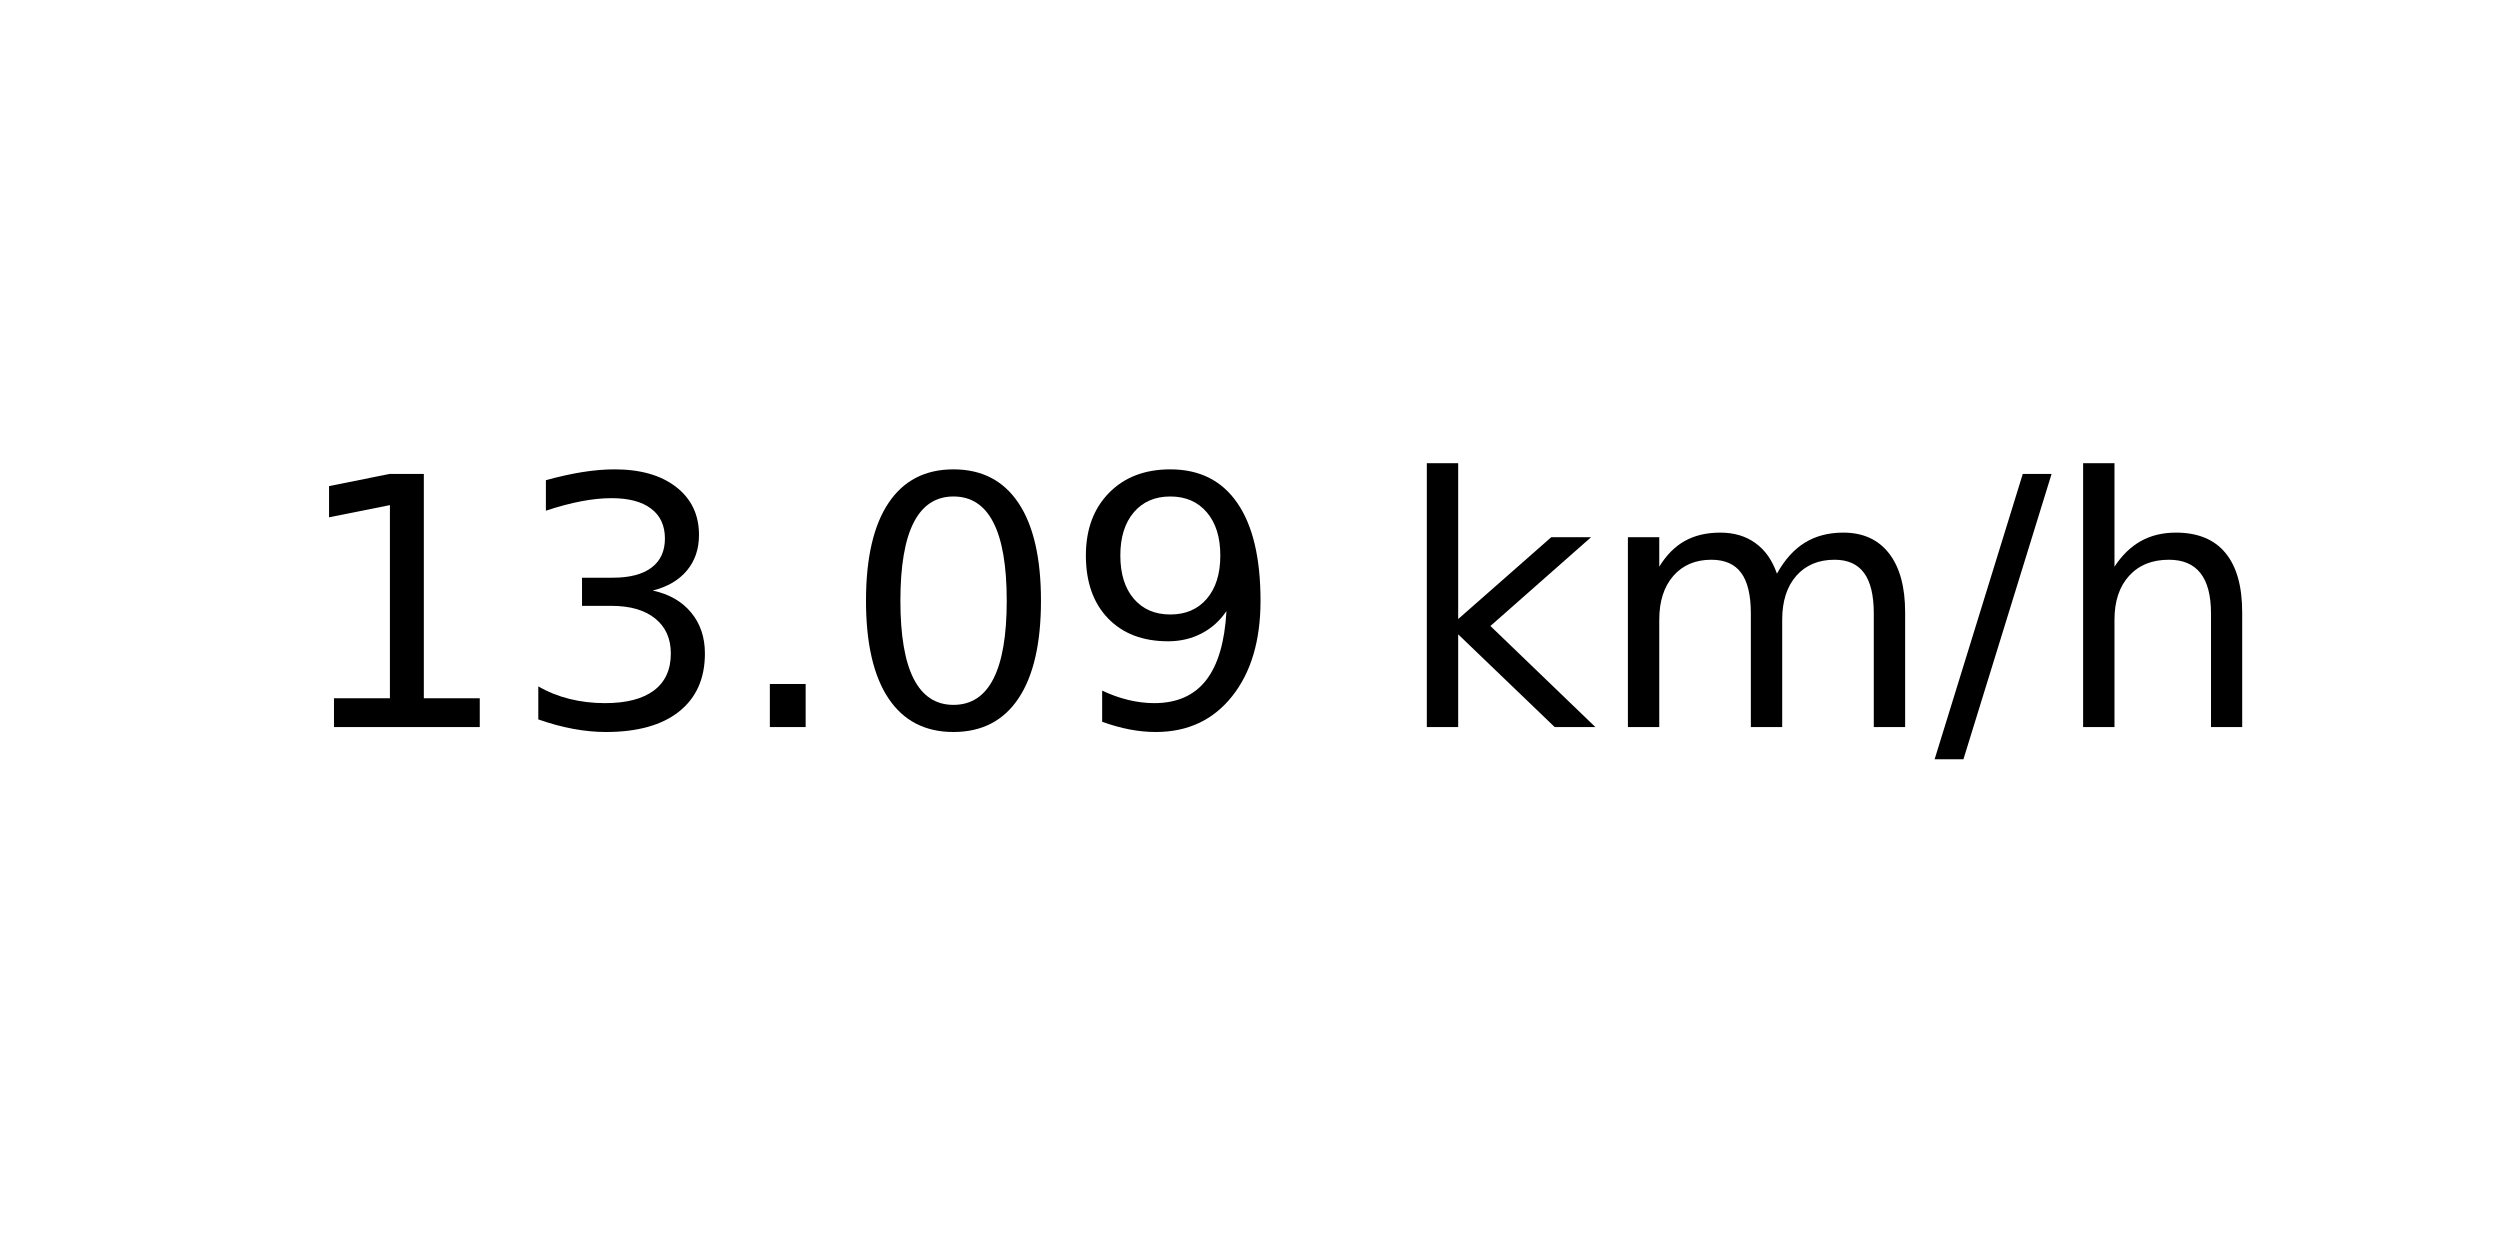
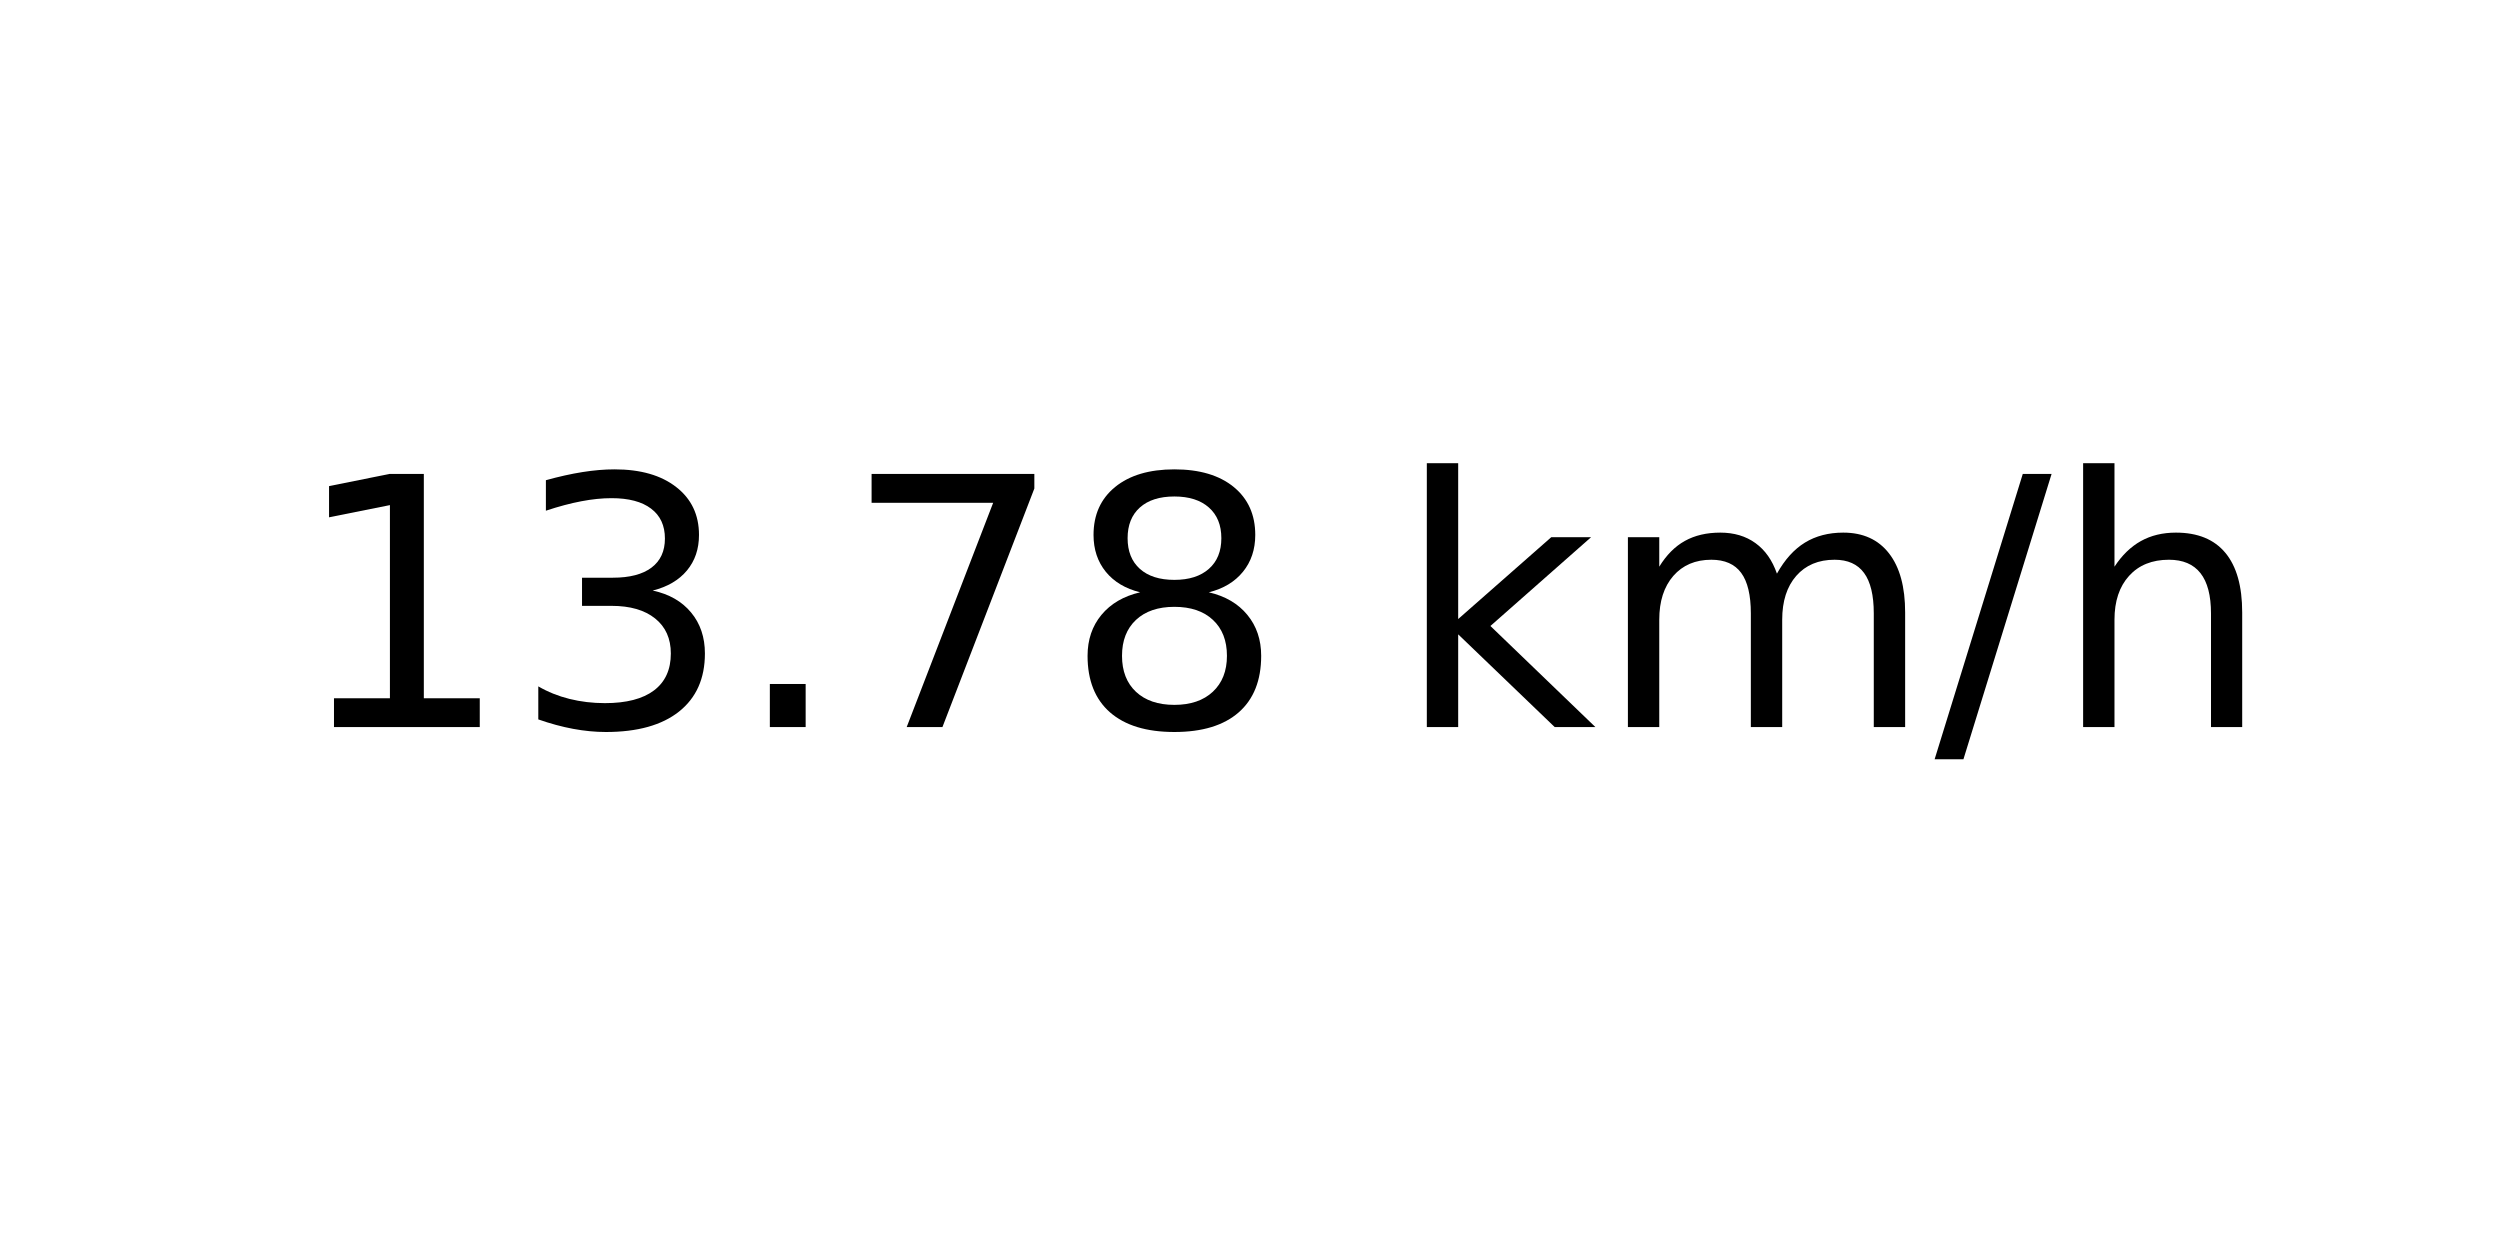
<svg xmlns="http://www.w3.org/2000/svg" xmlns:xlink="http://www.w3.org/1999/xlink" width="72pt" height="36pt" viewBox="0 0 72 36" version="1.1">
  <defs>
    <style type="text/css">*{stroke-linejoin: round; stroke-linecap: butt}</style>
  </defs>
  <g id="figure_1">
    <g id="axes_1">
      <g id="text_1">
        <g transform="translate(8.378125 20.93937) scale(0.1 -0.1)">
          <defs>
            <path id="DejaVuSans-31" d="M 794 531  L 1825 531  L 1825 4091  L 703 3866  L 703 4441  L 1819 4666  L 2450 4666  L 2450 531  L 3481 531  L 3481 0  L 794 0  L 794 531  z " transform="scale(0.015625)" />
            <path id="DejaVuSans-33" d="M 2597 2516  Q 3050 2419 3304 2112  Q 3559 1806 3559 1356  Q 3559 666 3084 287  Q 2609 -91 1734 -91  Q 1441 -91 1130 -33  Q 819 25 488 141  L 488 750  Q 750 597 1062 519  Q 1375 441 1716 441  Q 2309 441 2620 675  Q 2931 909 2931 1356  Q 2931 1769 2642 2001  Q 2353 2234 1838 2234  L 1294 2234  L 1294 2753  L 1863 2753  Q 2328 2753 2575 2939  Q 2822 3125 2822 3475  Q 2822 3834 2567 4026  Q 2313 4219 1838 4219  Q 1578 4219 1281 4162  Q 984 4106 628 3988  L 628 4550  Q 988 4650 1302 4700  Q 1616 4750 1894 4750  Q 2613 4750 3031 4423  Q 3450 4097 3450 3541  Q 3450 3153 3228 2886  Q 3006 2619 2597 2516  z " transform="scale(0.015625)" />
            <path id="DejaVuSans-2e" d="M 684 794  L 1344 794  L 1344 0  L 684 0  L 684 794  z " transform="scale(0.015625)" />
-             <path id="DejaVuSans-30" d="M 2034 4250  Q 1547 4250 1301 3770  Q 1056 3291 1056 2328  Q 1056 1369 1301 889  Q 1547 409 2034 409  Q 2525 409 2770 889  Q 3016 1369 3016 2328  Q 3016 3291 2770 3770  Q 2525 4250 2034 4250  z M 2034 4750  Q 2819 4750 3233 4129  Q 3647 3509 3647 2328  Q 3647 1150 3233 529  Q 2819 -91 2034 -91  Q 1250 -91 836 529  Q 422 1150 422 2328  Q 422 3509 836 4129  Q 1250 4750 2034 4750  z " transform="scale(0.015625)" />
-             <path id="DejaVuSans-39" d="M 703 97  L 703 672  Q 941 559 1184 500  Q 1428 441 1663 441  Q 2288 441 2617 861  Q 2947 1281 2994 2138  Q 2813 1869 2534 1725  Q 2256 1581 1919 1581  Q 1219 1581 811 2004  Q 403 2428 403 3163  Q 403 3881 828 4315  Q 1253 4750 1959 4750  Q 2769 4750 3195 4129  Q 3622 3509 3622 2328  Q 3622 1225 3098 567  Q 2575 -91 1691 -91  Q 1453 -91 1209 -44  Q 966 3 703 97  z M 1959 2075  Q 2384 2075 2632 2365  Q 2881 2656 2881 3163  Q 2881 3666 2632 3958  Q 2384 4250 1959 4250  Q 1534 4250 1286 3958  Q 1038 3666 1038 3163  Q 1038 2656 1286 2365  Q 1534 2075 1959 2075  z " transform="scale(0.015625)" />
+             <path id="DejaVuSans-37" d="M 525 4666  L 3525 4666  L 3525 4397  L 1831 0  L 1172 0  L 2766 4134  L 525 4134  L 525 4666  z " transform="scale(0.015625)" />
+             <path id="DejaVuSans-38" d="M 2034 2216  Q 1584 2216 1326 1975  Q 1069 1734 1069 1313  Q 1069 891 1326 650  Q 1584 409 2034 409  Q 2484 409 2743 651  Q 3003 894 3003 1313  Q 3003 1734 2745 1975  Q 2488 2216 2034 2216  z M 1403 2484  Q 997 2584 770 2862  Q 544 3141 544 3541  Q 544 4100 942 4425  Q 1341 4750 2034 4750  Q 2731 4750 3128 4425  Q 3525 4100 3525 3541  Q 3525 3141 3298 2862  Q 3072 2584 2669 2484  Q 3125 2378 3379 2068  Q 3634 1759 3634 1313  Q 3634 634 3220 271  Q 2806 -91 2034 -91  Q 1263 -91 848 271  Q 434 634 434 1313  Q 434 1759 690 2068  Q 947 2378 1403 2484  z M 1172 3481  Q 1172 3119 1398 2916  Q 1625 2713 2034 2713  Q 2441 2713 2670 2916  Q 2900 3119 2900 3481  Q 2900 3844 2670 4047  Q 2441 4250 2034 4250  Q 1625 4250 1398 4047  Q 1172 3844 1172 3481  z " transform="scale(0.015625)" />
            <path id="DejaVuSans-20" transform="scale(0.015625)" />
            <path id="DejaVuSans-6b" d="M 581 4863  L 1159 4863  L 1159 1991  L 2875 3500  L 3609 3500  L 1753 1863  L 3688 0  L 2938 0  L 1159 1709  L 1159 0  L 581 0  L 581 4863  z " transform="scale(0.015625)" />
            <path id="DejaVuSans-6d" d="M 3328 2828  Q 3544 3216 3844 3400  Q 4144 3584 4550 3584  Q 5097 3584 5394 3201  Q 5691 2819 5691 2113  L 5691 0  L 5113 0  L 5113 2094  Q 5113 2597 4934 2840  Q 4756 3084 4391 3084  Q 3944 3084 3684 2787  Q 3425 2491 3425 1978  L 3425 0  L 2847 0  L 2847 2094  Q 2847 2600 2669 2842  Q 2491 3084 2119 3084  Q 1678 3084 1418 2786  Q 1159 2488 1159 1978  L 1159 0  L 581 0  L 581 3500  L 1159 3500  L 1159 2956  Q 1356 3278 1631 3431  Q 1906 3584 2284 3584  Q 2666 3584 2933 3390  Q 3200 3197 3328 2828  z " transform="scale(0.015625)" />
            <path id="DejaVuSans-2f" d="M 1625 4666  L 2156 4666  L 531 -594  L 0 -594  L 1625 4666  z " transform="scale(0.015625)" />
            <path id="DejaVuSans-68" d="M 3513 2113  L 3513 0  L 2938 0  L 2938 2094  Q 2938 2591 2744 2837  Q 2550 3084 2163 3084  Q 1697 3084 1428 2787  Q 1159 2491 1159 1978  L 1159 0  L 581 0  L 581 4863  L 1159 4863  L 1159 2956  Q 1366 3272 1645 3428  Q 1925 3584 2291 3584  Q 2894 3584 3203 3211  Q 3513 2838 3513 2113  z " transform="scale(0.015625)" />
          </defs>
          <use xlink:href="#DejaVuSans-31" />
          <use xlink:href="#DejaVuSans-33" x="63.623" />
          <use xlink:href="#DejaVuSans-2e" x="127.246" />
-           <use xlink:href="#DejaVuSans-30" x="159.033" />
-           <use xlink:href="#DejaVuSans-39" x="222.656" />
+           <use xlink:href="#DejaVuSans-37" x="159.033" />
+           <use xlink:href="#DejaVuSans-38" x="222.656" />
          <use xlink:href="#DejaVuSans-20" x="286.279" />
          <use xlink:href="#DejaVuSans-6b" x="318.066" />
          <use xlink:href="#DejaVuSans-6d" x="375.977" />
          <use xlink:href="#DejaVuSans-2f" x="473.389" />
          <use xlink:href="#DejaVuSans-68" x="507.08" />
        </g>
      </g>
    </g>
  </g>
</svg>
